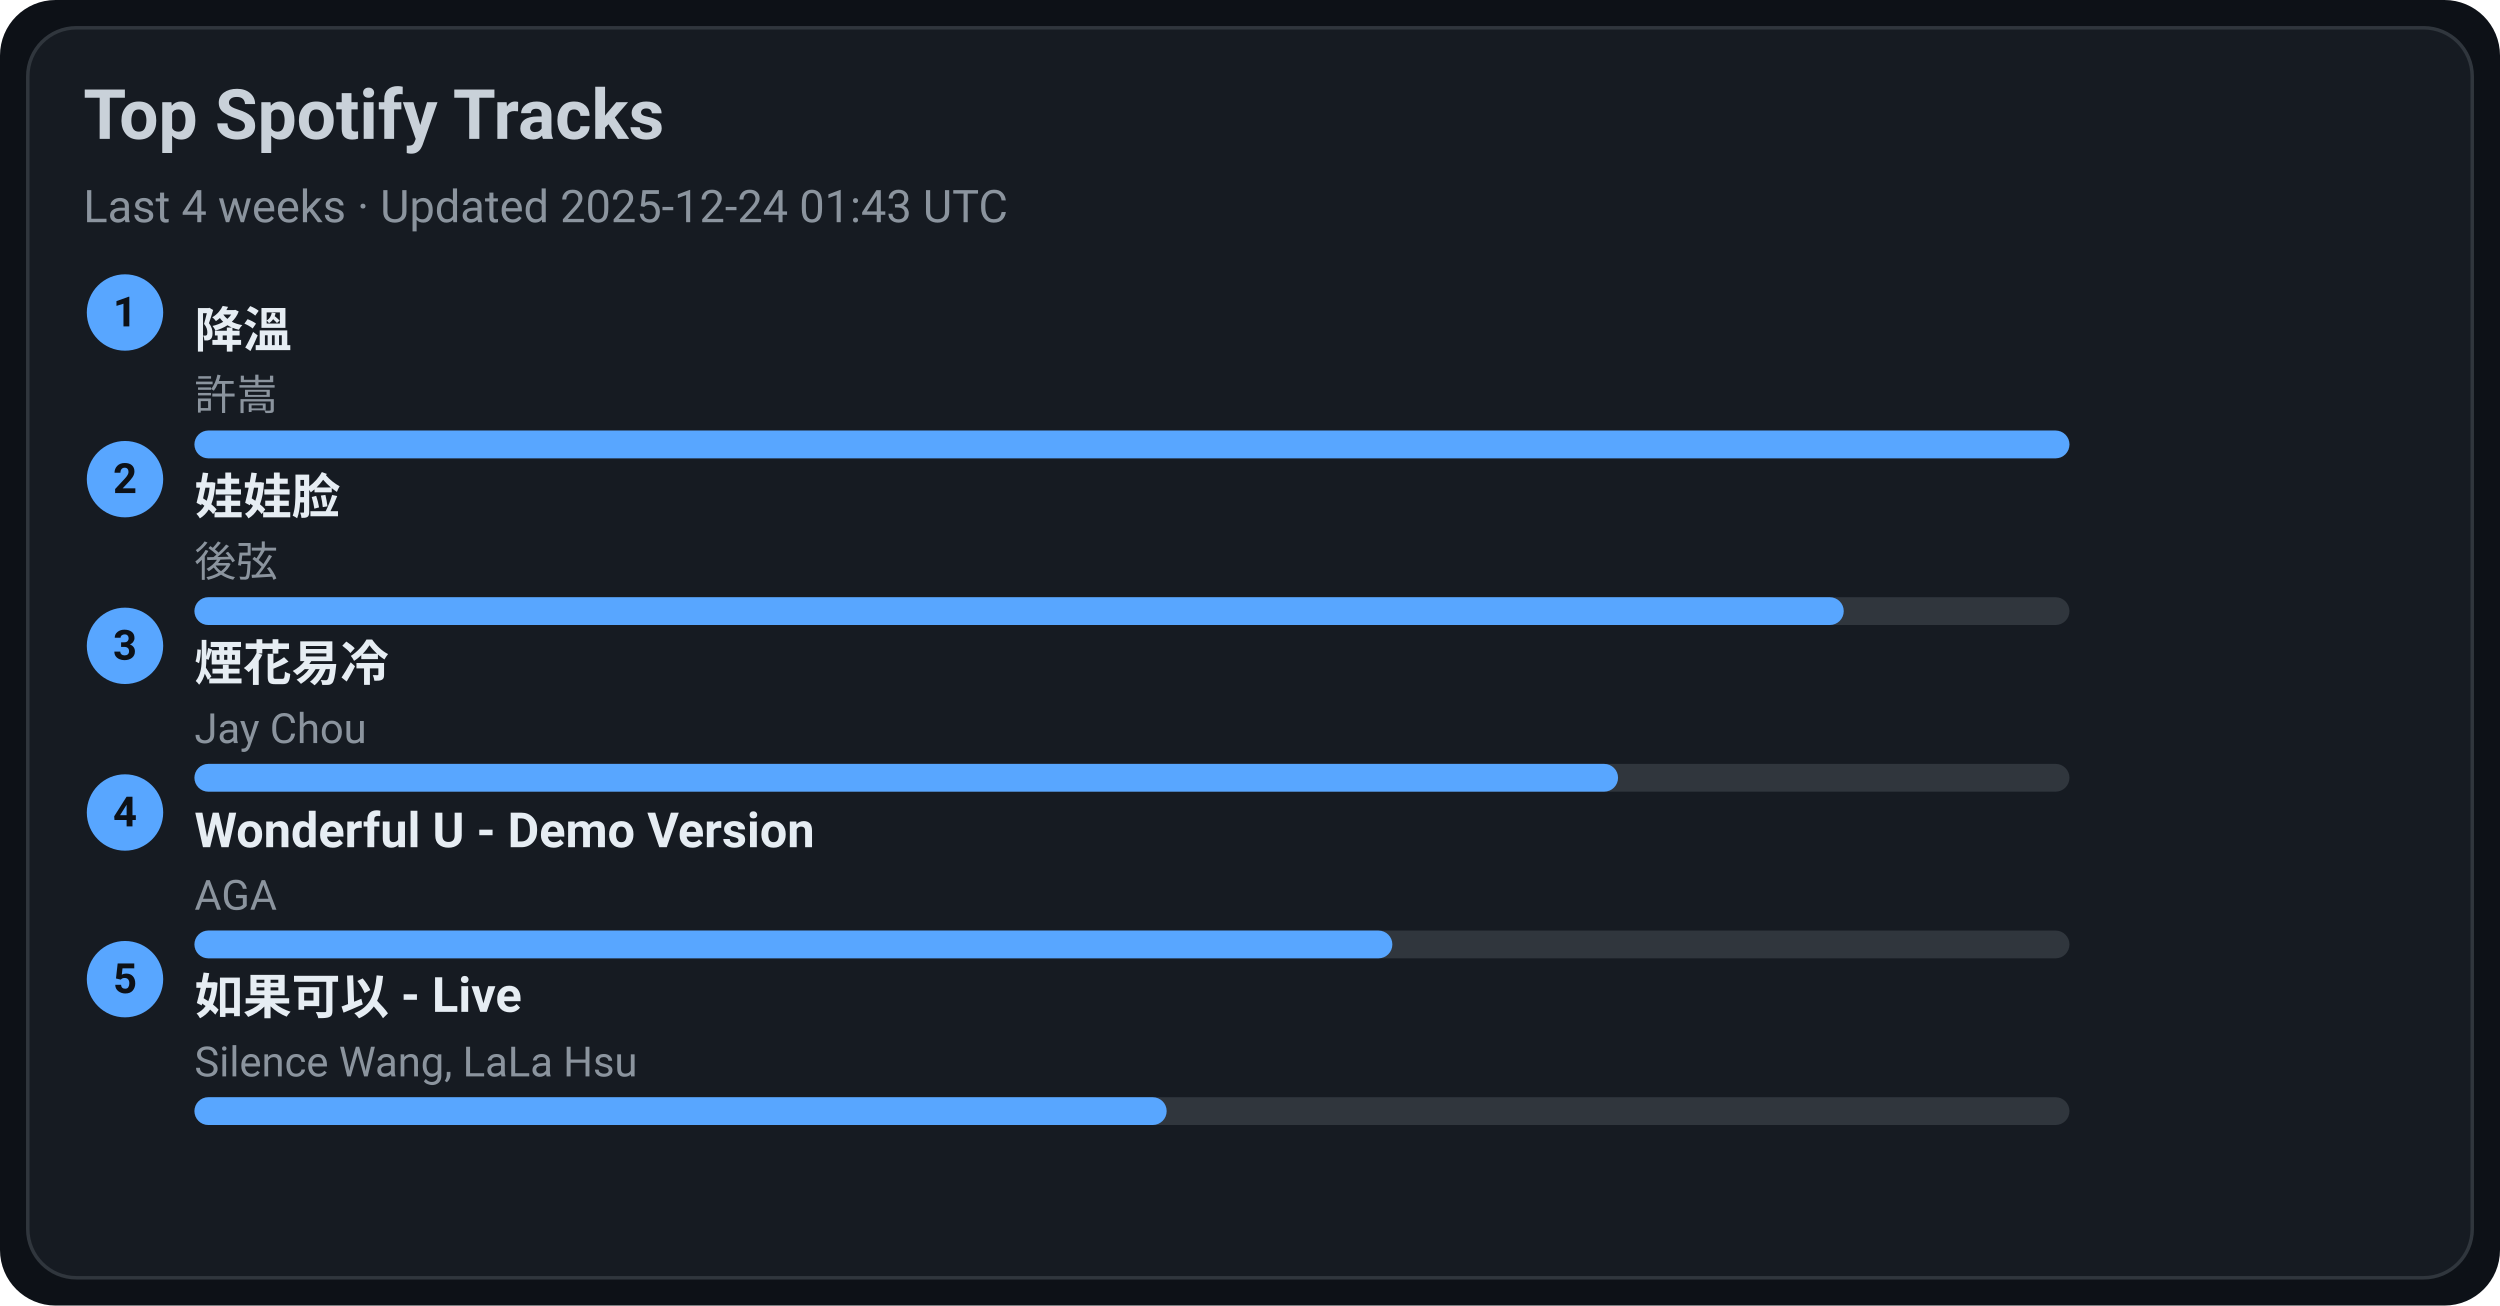
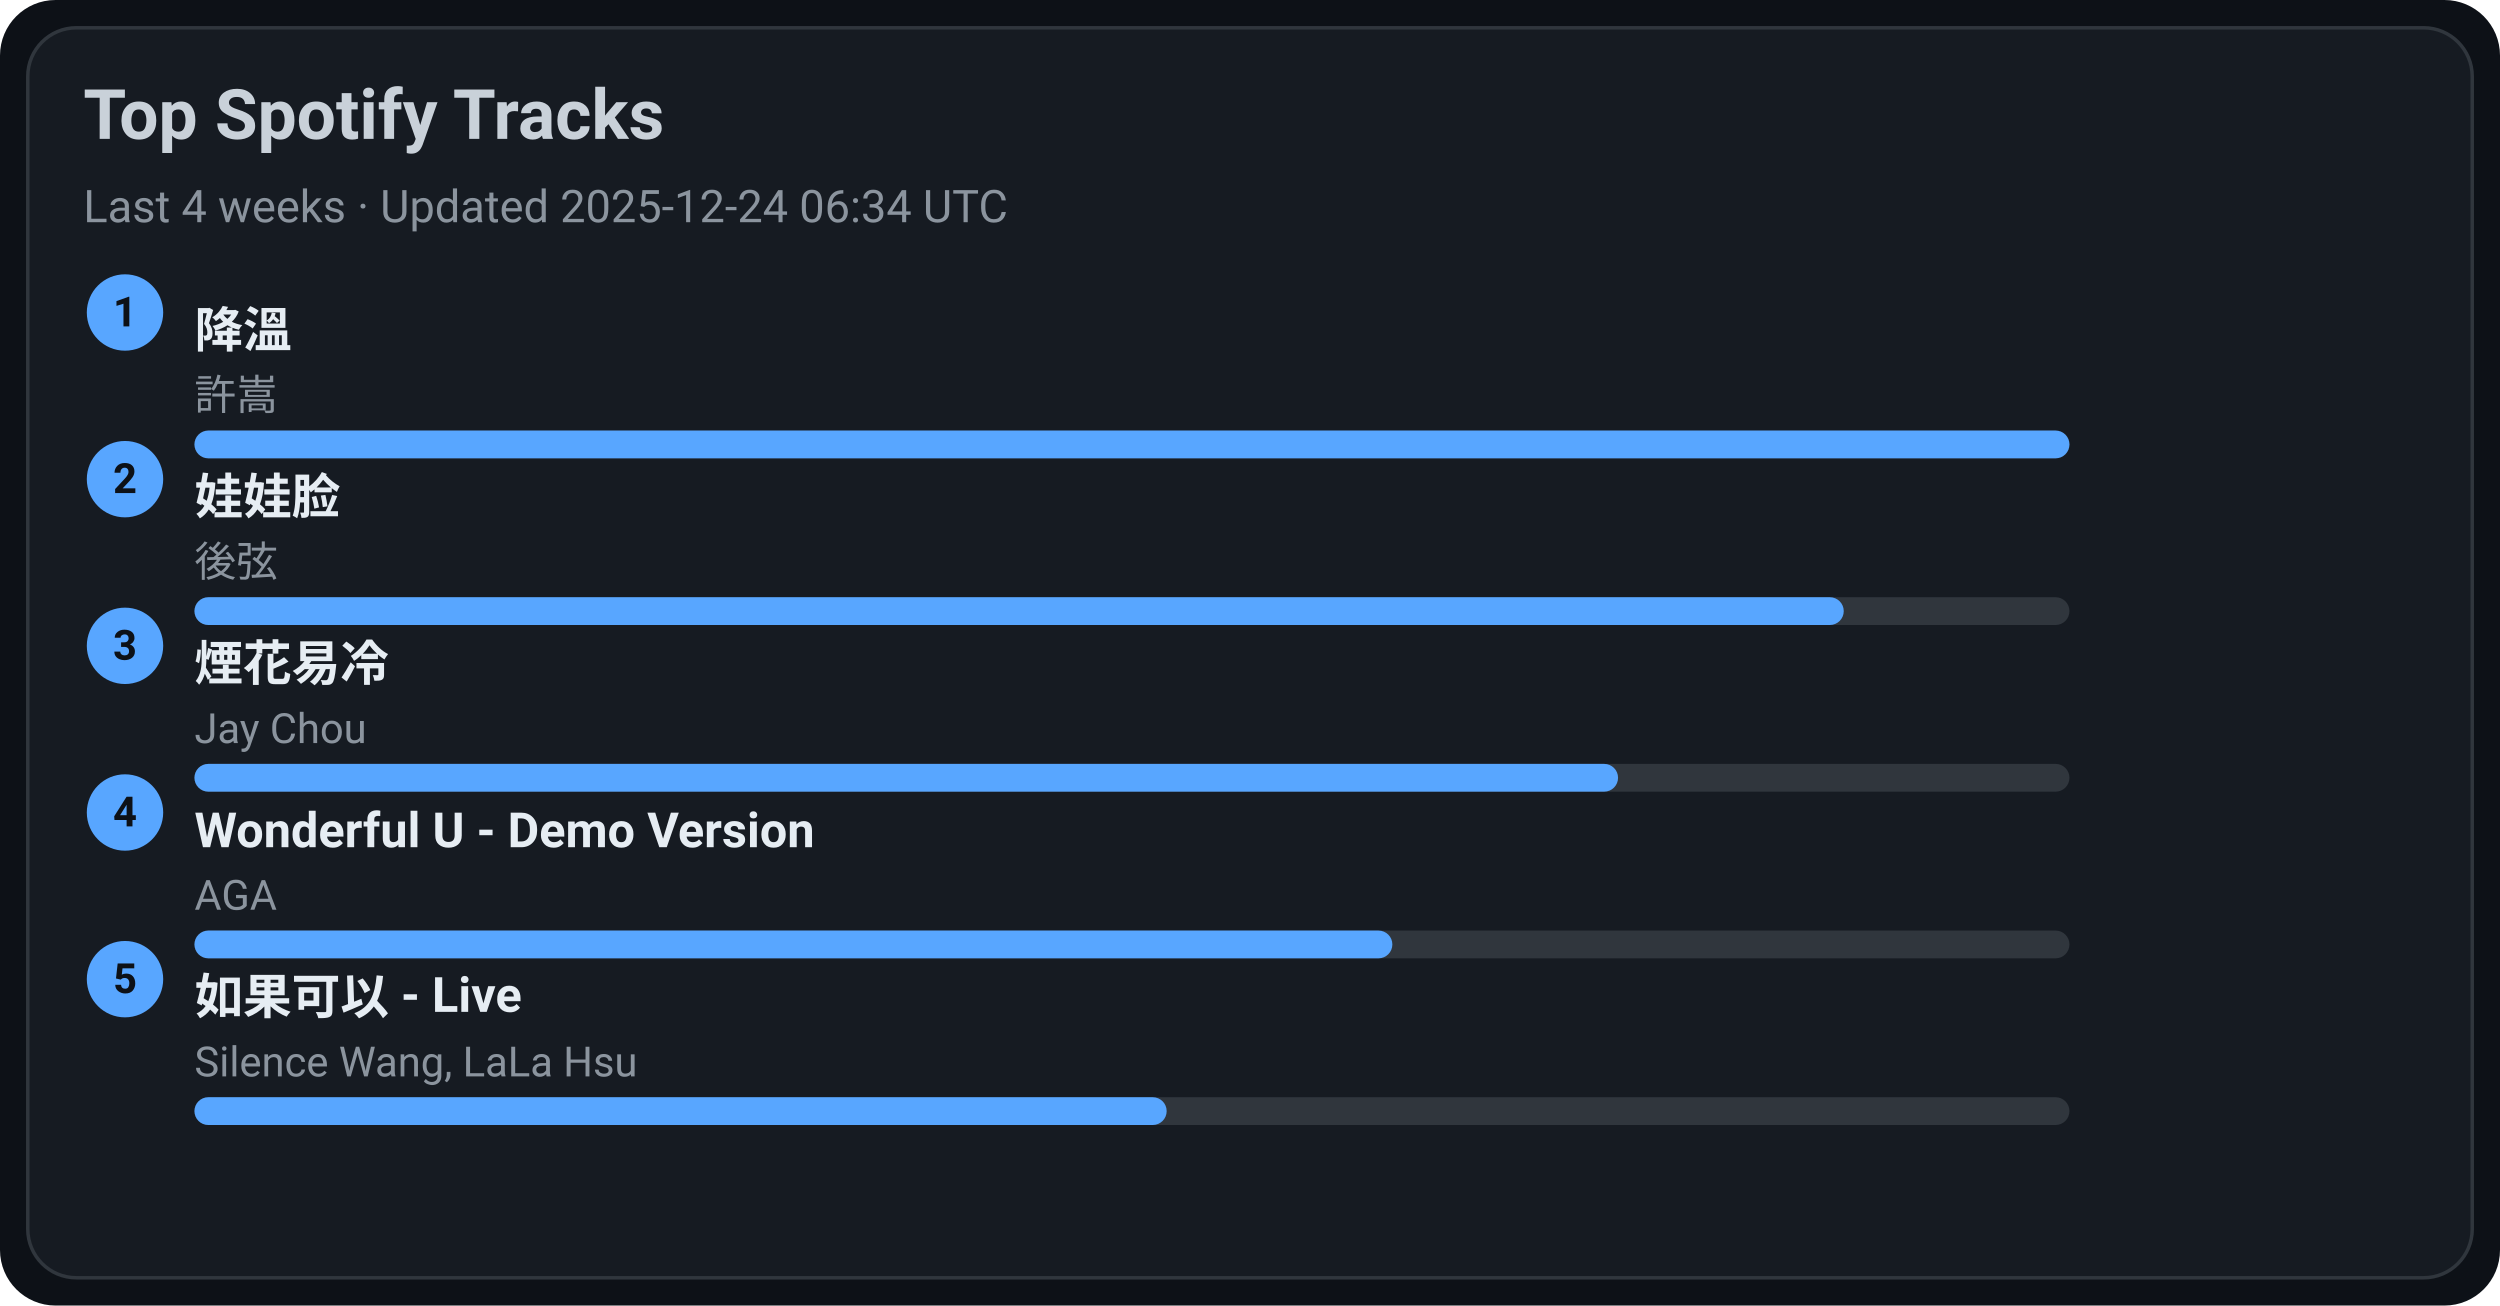
<svg xmlns="http://www.w3.org/2000/svg" width="720" height="376" viewBox="0 0 720 376">
  <style>text{font-family:-apple-system,BlinkMacSystemFont,Segoe UI,Roboto,Ubuntu,Helvetica Neue,Arial,Noto Sans,sans-serif}</style>
  <rect width="720" height="376" rx="16" fill="#0d1117" />
  <rect x="8" y="8" width="704" height="360" rx="14" fill="#161b22" stroke="#30363d" />
  <text x="24" y="40" font-size="20" fill="#c9d1d9" font-weight="600">Top Spotify Tracks</text>
-   <text x="24" y="64" font-size="13" fill="#8b949e">Last 4 weeks · Updated 2025-12-24 01:43 UTC</text>
+   <text x="24" y="64" font-size="13" fill="#8b949e">Last 4 weeks · Updated 2025-12-24 06:34 UTC</text>
  <circle cx="36" cy="90" r="11" fill="#58a6ff" />
  <text x="36" y="94" text-anchor="middle" font-size="12" fill="#0d1117" font-weight="700">1</text>
  <a href="https://open.spotify.com/track/2q9uhrOfyOnBa3oWR1PfYT" target="_blank" rel="noopener noreferrer">
    <text x="56" y="100" font-size="14" fill="#e6edf3" font-weight="600">降溫</text>
  </a>
  <text x="56" y="118" font-size="12" fill="#8b949e">許嵩</text>
  <rect x="56" y="124" width="540" height="8" rx="4" fill="#30363d" />
  <rect x="56" y="124" width="540" height="8" rx="4" fill="#58a6ff" />
  <circle cx="36" cy="138" r="11" fill="#58a6ff" />
  <text x="36" y="142" text-anchor="middle" font-size="12" fill="#0d1117" font-weight="700">2</text>
  <a href="https://open.spotify.com/track/08ouEICweFmqfgPJnRIQkE" target="_blank" rel="noopener noreferrer">
    <text x="56" y="148" font-size="14" fill="#e6edf3" font-weight="600">娃娃脸</text>
  </a>
  <text x="56" y="166" font-size="12" fill="#8b949e">後弦</text>
  <rect x="56" y="172" width="540" height="8" rx="4" fill="#30363d" />
  <rect x="56" y="172" width="475" height="8" rx="4" fill="#58a6ff" />
  <circle cx="36" cy="186" r="11" fill="#58a6ff" />
  <text x="36" y="190" text-anchor="middle" font-size="12" fill="#0d1117" font-weight="700">3</text>
  <a href="https://open.spotify.com/track/24beWW0pQCJEF3IVSpIryu" target="_blank" rel="noopener noreferrer">
    <text x="56" y="196" font-size="14" fill="#e6edf3" font-weight="600">煙花易冷</text>
  </a>
  <text x="56" y="214" font-size="12" fill="#8b949e">Jay Chou</text>
  <rect x="56" y="220" width="540" height="8" rx="4" fill="#30363d" />
  <rect x="56" y="220" width="410" height="8" rx="4" fill="#58a6ff" />
  <circle cx="36" cy="234" r="11" fill="#58a6ff" />
  <text x="36" y="238" text-anchor="middle" font-size="12" fill="#0d1117" font-weight="700">4</text>
  <a href="https://open.spotify.com/track/2eSNpIOFoi1Q8wxw6CycXJ" target="_blank" rel="noopener noreferrer">
    <text x="56" y="244" font-size="14" fill="#e6edf3" font-weight="600">Wonderful U - Demo Version</text>
  </a>
  <text x="56" y="262" font-size="12" fill="#8b949e">AGA</text>
  <rect x="56" y="268" width="540" height="8" rx="4" fill="#30363d" />
  <rect x="56" y="268" width="345" height="8" rx="4" fill="#58a6ff" />
  <circle cx="36" cy="282" r="11" fill="#58a6ff" />
  <text x="36" y="286" text-anchor="middle" font-size="12" fill="#0d1117" font-weight="700">5</text>
  <a href="https://open.spotify.com/track/6IF65dJzfmPcX7jwDegwoo" target="_blank" rel="noopener noreferrer">
    <text x="56" y="292" font-size="14" fill="#e6edf3" font-weight="600">如果可以 - Live</text>
  </a>
  <text x="56" y="310" font-size="12" fill="#8b949e">Silence Wang, LaLa Hsu</text>
  <rect x="56" y="316" width="540" height="8" rx="4" fill="#30363d" />
  <rect x="56" y="316" width="280" height="8" rx="4" fill="#58a6ff" />
</svg>
